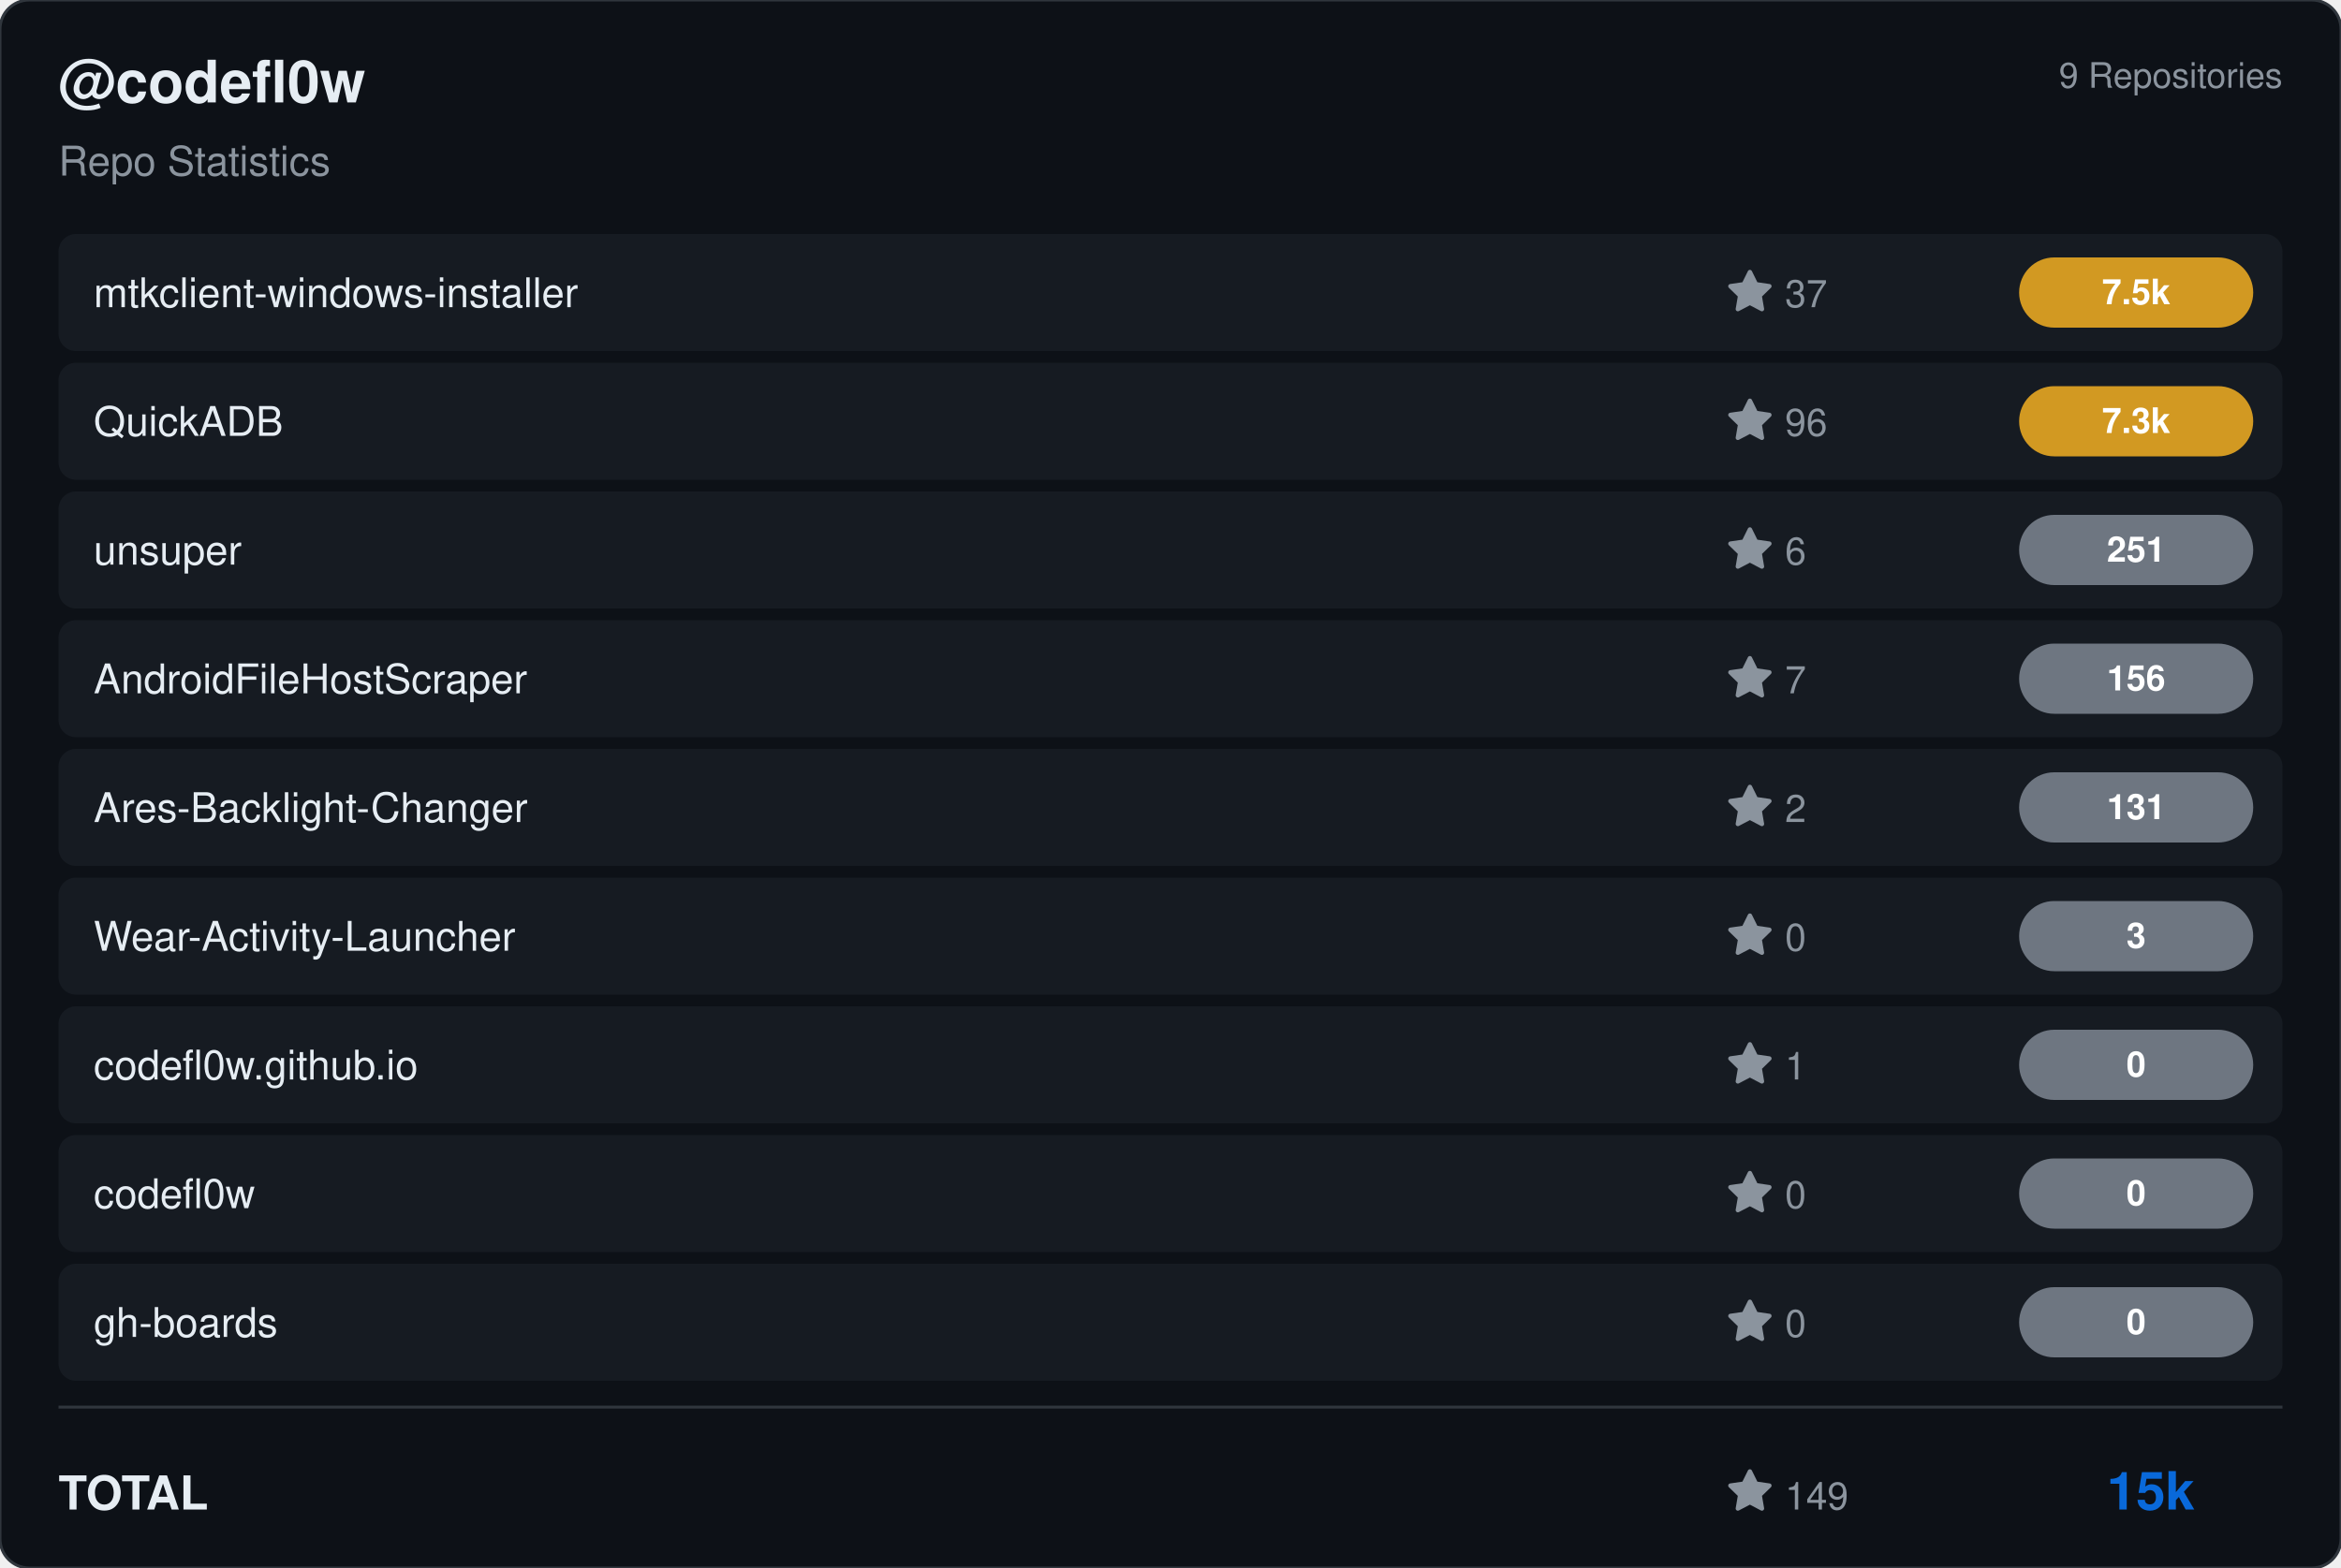
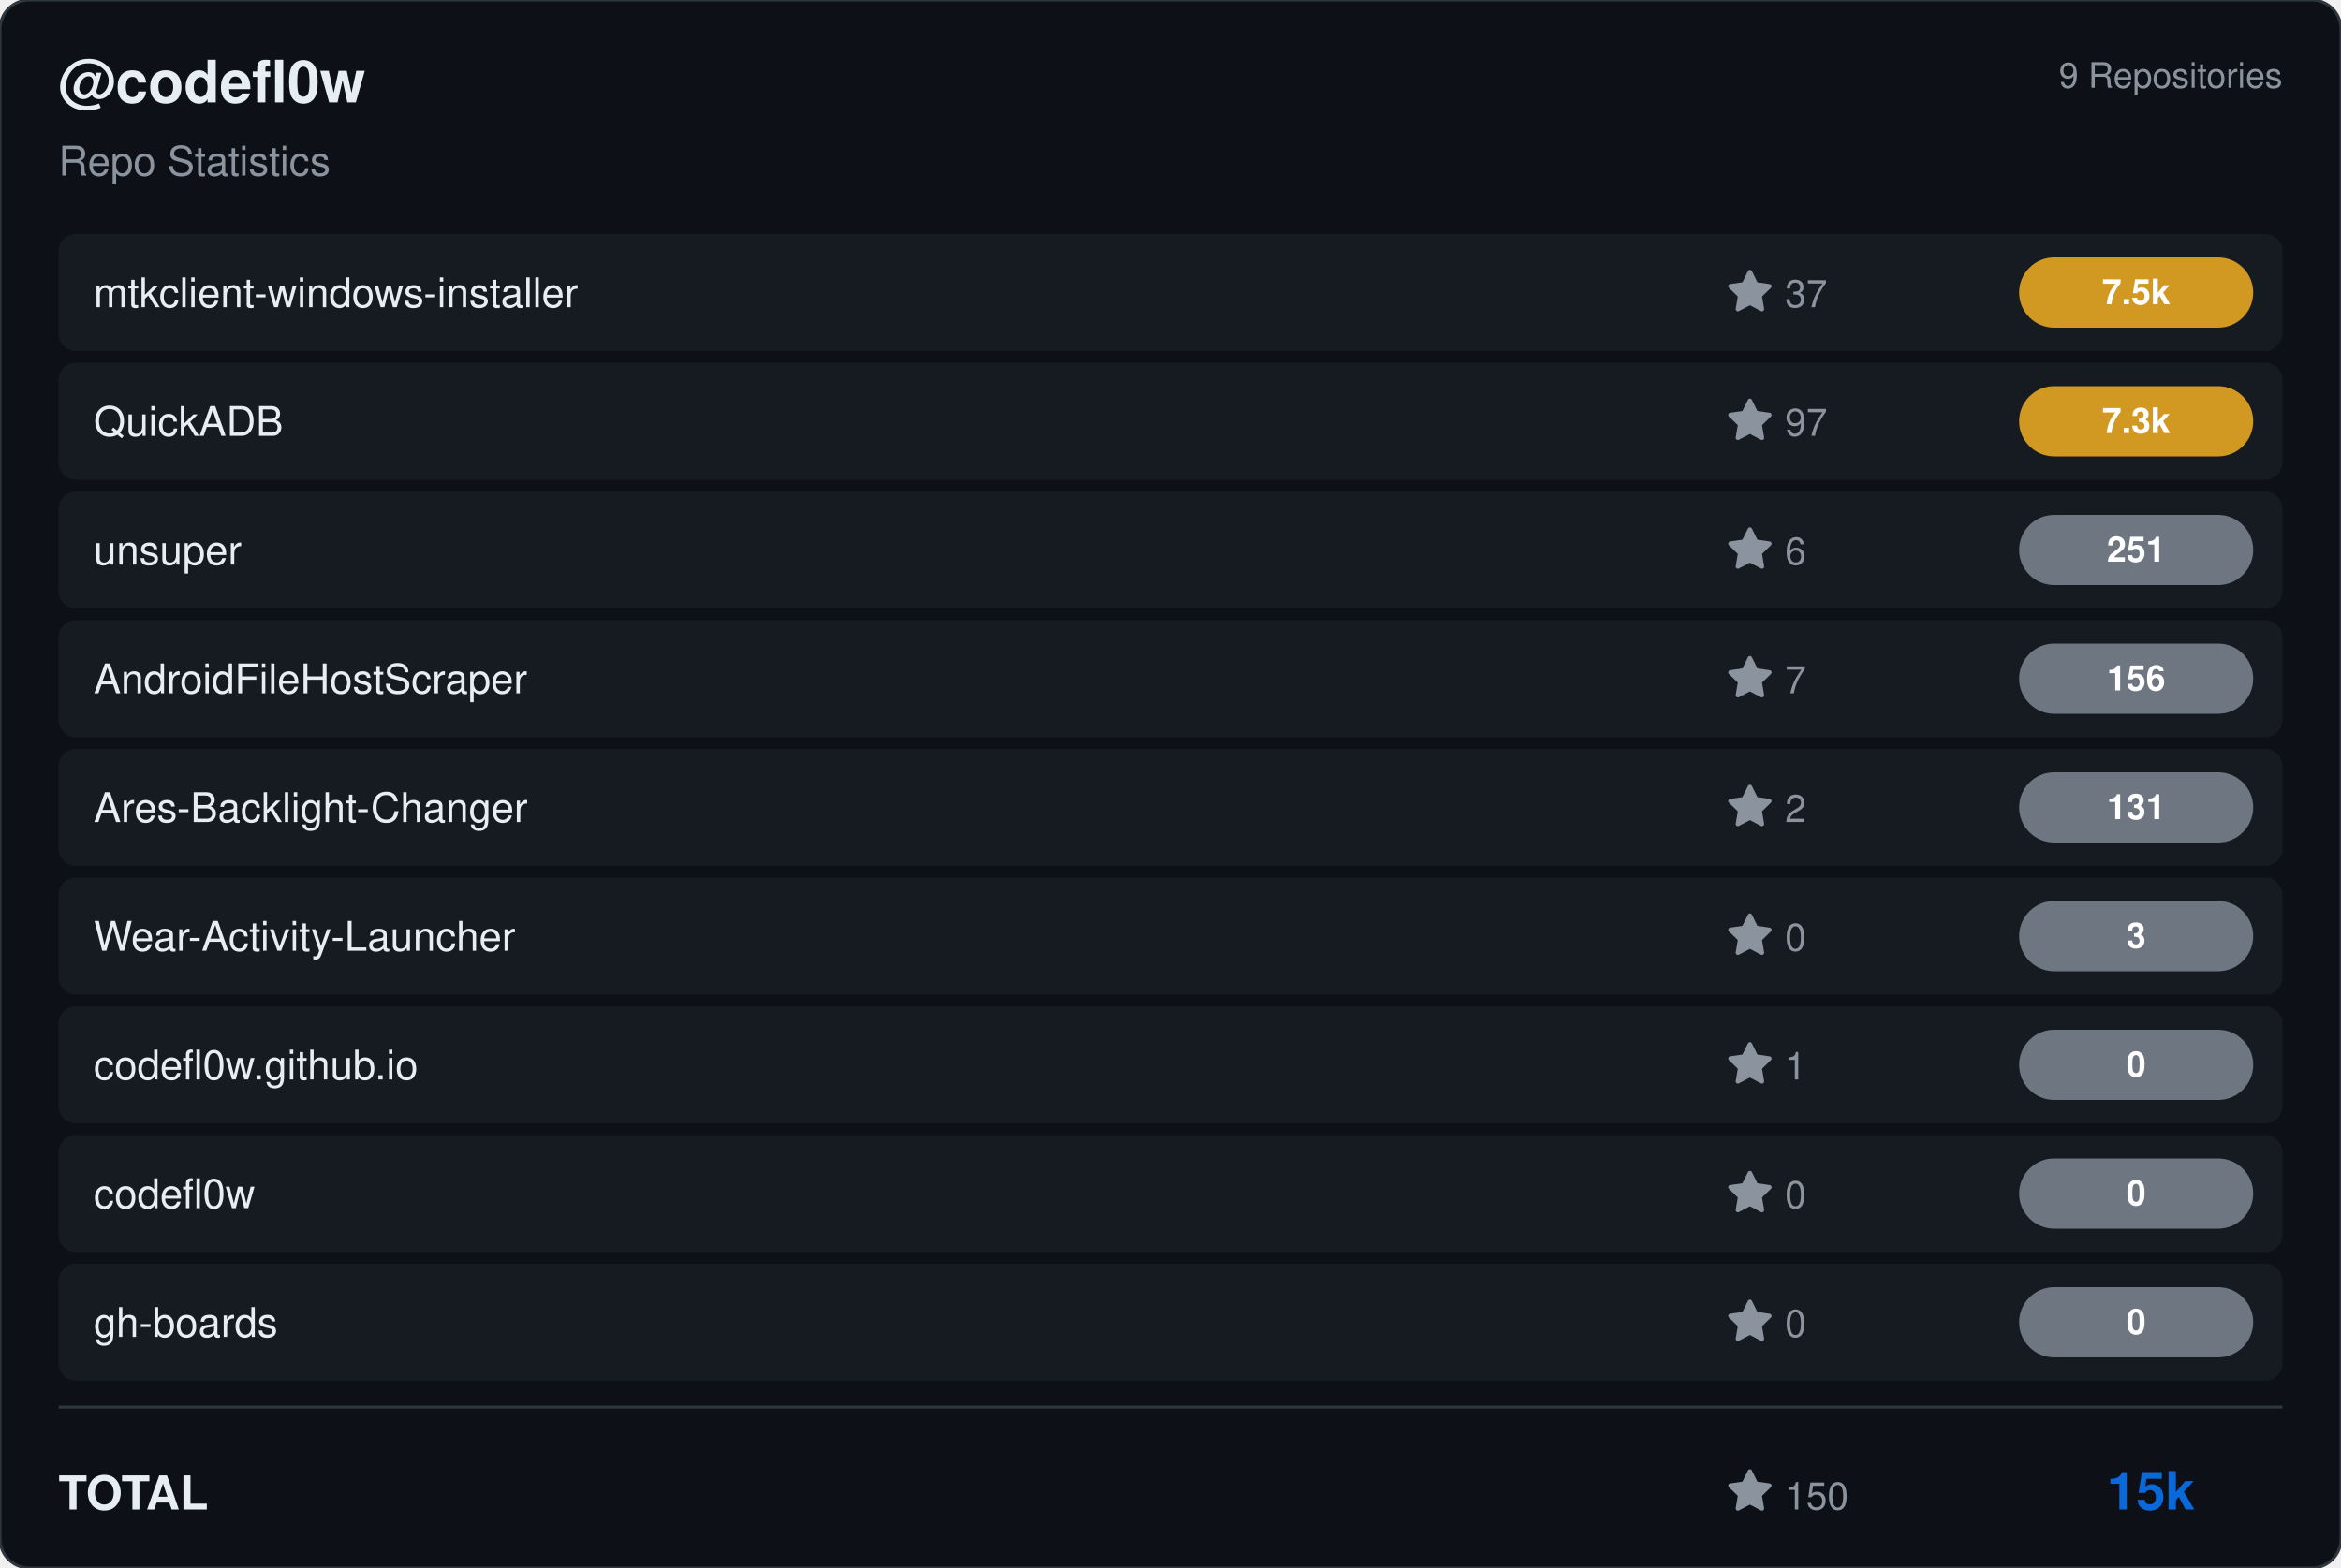
<svg xmlns="http://www.w3.org/2000/svg" viewBox="0 0 800 536" width="800" height="536">
  <rect width="800" height="536" rx="10" fill="#0d1117" stroke="#30363d" stroke-width="1" />
  <g transform="translate(20, 35)">
    <text fill="#e6edf3" font-size="20" font-family="Segoe UI, Helvetica, Arial, sans-serif" font-weight="600">@codefl0w</text>
    <text y="25" fill="#8b949e" font-size="14" font-family="Segoe UI, Helvetica, Arial, sans-serif">Repo Statistics</text>
  </g>
  <text x="780" y="30" fill="#8b949e" font-size="12" font-family="Segoe UI, Helvetica, Arial, sans-serif" text-anchor="end">9 Repositories</text>
  <rect x="20" y="80" width="760" height="40" rx="6" fill="#161b22" />
  <text x="32" y="105" fill="#e6edf3" font-size="14" font-family="Segoe UI, Helvetica, Arial, sans-serif" font-weight="500">mtkclient-windows-installer</text>
  <g transform="translate(590, 92)">
    <path d="M8 .25a.75.75 0 0 1 .673.418l1.882 3.815 4.21.612a.75.75 0 0 1 .416 1.279l-3.046 2.97.719 4.192a.751.751 0 0 1-1.088.791L8 12.347l-3.766 1.98a.75.75 0 0 1-1.088-.79l.72-4.194L.818 6.374a.75.75 0 0 1 .416-1.28l4.21-.611L7.327.668A.75.75 0 0 1 8 .25Z" fill="#8b949e" />
    <text x="20" y="13" fill="#8b949e" font-size="13" font-family="Segoe UI, Helvetica, Arial, sans-serif">37</text>
  </g>
  <rect x="690" y="88.0" width="80" height="24" rx="12" fill="#d29922" />
  <text x="730.0" y="104.0" fill="#ffffff" font-size="12" font-weight="bold" font-family="Segoe UI, Helvetica, Arial, sans-serif" text-anchor="middle">7.5k</text>
  <rect x="20" y="124" width="760" height="40" rx="6" fill="#161b22" />
  <text x="32" y="149" fill="#e6edf3" font-size="14" font-family="Segoe UI, Helvetica, Arial, sans-serif" font-weight="500">QuickADB</text>
  <g transform="translate(590, 136)">
    <path d="M8 .25a.75.75 0 0 1 .673.418l1.882 3.815 4.21.612a.75.75 0 0 1 .416 1.279l-3.046 2.97.719 4.192a.751.751 0 0 1-1.088.791L8 12.347l-3.766 1.98a.75.75 0 0 1-1.088-.79l.72-4.194L.818 6.374a.75.75 0 0 1 .416-1.28l4.21-.611L7.327.668A.75.75 0 0 1 8 .25Z" fill="#8b949e" />
-     <text x="20" y="13" fill="#8b949e" font-size="13" font-family="Segoe UI, Helvetica, Arial, sans-serif">96</text>
+     <text x="20" y="13" fill="#8b949e" font-size="13" font-family="Segoe UI, Helvetica, Arial, sans-serif">97</text>
  </g>
  <rect x="690" y="132.0" width="80" height="24" rx="12" fill="#d29922" />
  <text x="730.0" y="148.0" fill="#ffffff" font-size="12" font-weight="bold" font-family="Segoe UI, Helvetica, Arial, sans-serif" text-anchor="middle">7.3k</text>
  <rect x="20" y="168" width="760" height="40" rx="6" fill="#161b22" />
  <text x="32" y="193" fill="#e6edf3" font-size="14" font-family="Segoe UI, Helvetica, Arial, sans-serif" font-weight="500">unsuper</text>
  <g transform="translate(590, 180)">
    <path d="M8 .25a.75.75 0 0 1 .673.418l1.882 3.815 4.21.612a.75.75 0 0 1 .416 1.279l-3.046 2.97.719 4.192a.751.751 0 0 1-1.088.791L8 12.347l-3.766 1.98a.75.75 0 0 1-1.088-.79l.72-4.194L.818 6.374a.75.75 0 0 1 .416-1.28l4.21-.611L7.327.668A.75.75 0 0 1 8 .25Z" fill="#8b949e" />
    <text x="20" y="13" fill="#8b949e" font-size="13" font-family="Segoe UI, Helvetica, Arial, sans-serif">6</text>
  </g>
  <rect x="690" y="176.0" width="80" height="24" rx="12" fill="#6e7681" />
  <text x="730.0" y="192.0" fill="#ffffff" font-size="12" font-weight="bold" font-family="Segoe UI, Helvetica, Arial, sans-serif" text-anchor="middle">251</text>
  <rect x="20" y="212" width="760" height="40" rx="6" fill="#161b22" />
  <text x="32" y="237" fill="#e6edf3" font-size="14" font-family="Segoe UI, Helvetica, Arial, sans-serif" font-weight="500">AndroidFileHostScraper</text>
  <g transform="translate(590, 224)">
    <path d="M8 .25a.75.75 0 0 1 .673.418l1.882 3.815 4.21.612a.75.75 0 0 1 .416 1.279l-3.046 2.97.719 4.192a.751.751 0 0 1-1.088.791L8 12.347l-3.766 1.98a.75.75 0 0 1-1.088-.79l.72-4.194L.818 6.374a.75.75 0 0 1 .416-1.28l4.21-.611L7.327.668A.75.75 0 0 1 8 .25Z" fill="#8b949e" />
    <text x="20" y="13" fill="#8b949e" font-size="13" font-family="Segoe UI, Helvetica, Arial, sans-serif">7</text>
  </g>
  <rect x="690" y="220.0" width="80" height="24" rx="12" fill="#6e7681" />
  <text x="730.0" y="236.0" fill="#ffffff" font-size="12" font-weight="bold" font-family="Segoe UI, Helvetica, Arial, sans-serif" text-anchor="middle">156</text>
  <rect x="20" y="256" width="760" height="40" rx="6" fill="#161b22" />
  <text x="32" y="281" fill="#e6edf3" font-size="14" font-family="Segoe UI, Helvetica, Arial, sans-serif" font-weight="500">Ares-Backlight-Changer</text>
  <g transform="translate(590, 268)">
    <path d="M8 .25a.75.75 0 0 1 .673.418l1.882 3.815 4.21.612a.75.75 0 0 1 .416 1.279l-3.046 2.97.719 4.192a.751.751 0 0 1-1.088.791L8 12.347l-3.766 1.98a.75.75 0 0 1-1.088-.79l.72-4.194L.818 6.374a.75.75 0 0 1 .416-1.28l4.21-.611L7.327.668A.75.75 0 0 1 8 .25Z" fill="#8b949e" />
    <text x="20" y="13" fill="#8b949e" font-size="13" font-family="Segoe UI, Helvetica, Arial, sans-serif">2</text>
  </g>
  <rect x="690" y="264.0" width="80" height="24" rx="12" fill="#6e7681" />
  <text x="730.0" y="280.0" fill="#ffffff" font-size="12" font-weight="bold" font-family="Segoe UI, Helvetica, Arial, sans-serif" text-anchor="middle">131</text>
  <rect x="20" y="300" width="760" height="40" rx="6" fill="#161b22" />
  <text x="32" y="325" fill="#e6edf3" font-size="14" font-family="Segoe UI, Helvetica, Arial, sans-serif" font-weight="500">Wear-Activity-Launcher</text>
  <g transform="translate(590, 312)">
    <path d="M8 .25a.75.75 0 0 1 .673.418l1.882 3.815 4.21.612a.75.75 0 0 1 .416 1.279l-3.046 2.97.719 4.192a.751.751 0 0 1-1.088.791L8 12.347l-3.766 1.98a.75.75 0 0 1-1.088-.79l.72-4.194L.818 6.374a.75.75 0 0 1 .416-1.28l4.21-.611L7.327.668A.75.75 0 0 1 8 .25Z" fill="#8b949e" />
    <text x="20" y="13" fill="#8b949e" font-size="13" font-family="Segoe UI, Helvetica, Arial, sans-serif">0</text>
  </g>
  <rect x="690" y="308.0" width="80" height="24" rx="12" fill="#6e7681" />
  <text x="730.0" y="324.0" fill="#ffffff" font-size="12" font-weight="bold" font-family="Segoe UI, Helvetica, Arial, sans-serif" text-anchor="middle">3</text>
  <rect x="20" y="344" width="760" height="40" rx="6" fill="#161b22" />
  <text x="32" y="369" fill="#e6edf3" font-size="14" font-family="Segoe UI, Helvetica, Arial, sans-serif" font-weight="500">codefl0w.github.io</text>
  <g transform="translate(590, 356)">
    <path d="M8 .25a.75.75 0 0 1 .673.418l1.882 3.815 4.21.612a.75.75 0 0 1 .416 1.279l-3.046 2.97.719 4.192a.751.751 0 0 1-1.088.791L8 12.347l-3.766 1.98a.75.75 0 0 1-1.088-.79l.72-4.194L.818 6.374a.75.75 0 0 1 .416-1.28l4.21-.611L7.327.668A.75.75 0 0 1 8 .25Z" fill="#8b949e" />
    <text x="20" y="13" fill="#8b949e" font-size="13" font-family="Segoe UI, Helvetica, Arial, sans-serif">1</text>
  </g>
  <rect x="690" y="352.0" width="80" height="24" rx="12" fill="#6e7681" />
  <text x="730.0" y="368.0" fill="#ffffff" font-size="12" font-weight="bold" font-family="Segoe UI, Helvetica, Arial, sans-serif" text-anchor="middle">0</text>
  <rect x="20" y="388" width="760" height="40" rx="6" fill="#161b22" />
  <text x="32" y="413" fill="#e6edf3" font-size="14" font-family="Segoe UI, Helvetica, Arial, sans-serif" font-weight="500">codefl0w</text>
  <g transform="translate(590, 400)">
    <path d="M8 .25a.75.75 0 0 1 .673.418l1.882 3.815 4.21.612a.75.75 0 0 1 .416 1.279l-3.046 2.97.719 4.192a.751.751 0 0 1-1.088.791L8 12.347l-3.766 1.98a.75.75 0 0 1-1.088-.79l.72-4.194L.818 6.374a.75.75 0 0 1 .416-1.28l4.21-.611L7.327.668A.75.75 0 0 1 8 .25Z" fill="#8b949e" />
    <text x="20" y="13" fill="#8b949e" font-size="13" font-family="Segoe UI, Helvetica, Arial, sans-serif">0</text>
  </g>
  <rect x="690" y="396.0" width="80" height="24" rx="12" fill="#6e7681" />
  <text x="730.0" y="412.0" fill="#ffffff" font-size="12" font-weight="bold" font-family="Segoe UI, Helvetica, Arial, sans-serif" text-anchor="middle">0</text>
  <rect x="20" y="432" width="760" height="40" rx="6" fill="#161b22" />
  <text x="32" y="457" fill="#e6edf3" font-size="14" font-family="Segoe UI, Helvetica, Arial, sans-serif" font-weight="500">gh-boards</text>
  <g transform="translate(590, 444)">
    <path d="M8 .25a.75.75 0 0 1 .673.418l1.882 3.815 4.21.612a.75.75 0 0 1 .416 1.279l-3.046 2.97.719 4.192a.751.751 0 0 1-1.088.791L8 12.347l-3.766 1.98a.75.75 0 0 1-1.088-.79l.72-4.194L.818 6.374a.75.75 0 0 1 .416-1.28l4.21-.611L7.327.668A.75.75 0 0 1 8 .25Z" fill="#8b949e" />
    <text x="20" y="13" fill="#8b949e" font-size="13" font-family="Segoe UI, Helvetica, Arial, sans-serif">0</text>
  </g>
  <rect x="690" y="440.0" width="80" height="24" rx="12" fill="#6e7681" />
  <text x="730.0" y="456.0" fill="#ffffff" font-size="12" font-weight="bold" font-family="Segoe UI, Helvetica, Arial, sans-serif" text-anchor="middle">0</text>
  <line x1="20" y1="481" x2="780" y2="481" stroke="#30363d" />
  <text x="20" y="516" fill="#e6edf3" font-size="16" font-family="Segoe UI, Helvetica, Arial, sans-serif" font-weight="600">TOTAL</text>
  <g transform="translate(590, 502)">
    <path d="M8 .25a.75.75 0 0 1 .673.418l1.882 3.815 4.21.612a.75.75 0 0 1 .416 1.279l-3.046 2.97.719 4.192a.751.751 0 0 1-1.088.791L8 12.347l-3.766 1.98a.75.75 0 0 1-1.088-.79l.72-4.194L.818 6.374a.75.75 0 0 1 .416-1.28l4.21-.611L7.327.668A.75.75 0 0 1 8 .25Z" fill="#8b949e" />
-     <text x="20" y="14" fill="#8b949e" font-size="13" font-family="Segoe UI, Helvetica, Arial, sans-serif">149</text>
+     <text x="20" y="14" fill="#8b949e" font-size="13" font-family="Segoe UI, Helvetica, Arial, sans-serif">150</text>
  </g>
  <text x="750" y="516" fill="#0969da" font-size="18" font-family="Segoe UI, Helvetica, Arial, sans-serif" font-weight="bold" text-anchor="end">15k</text>
</svg>
